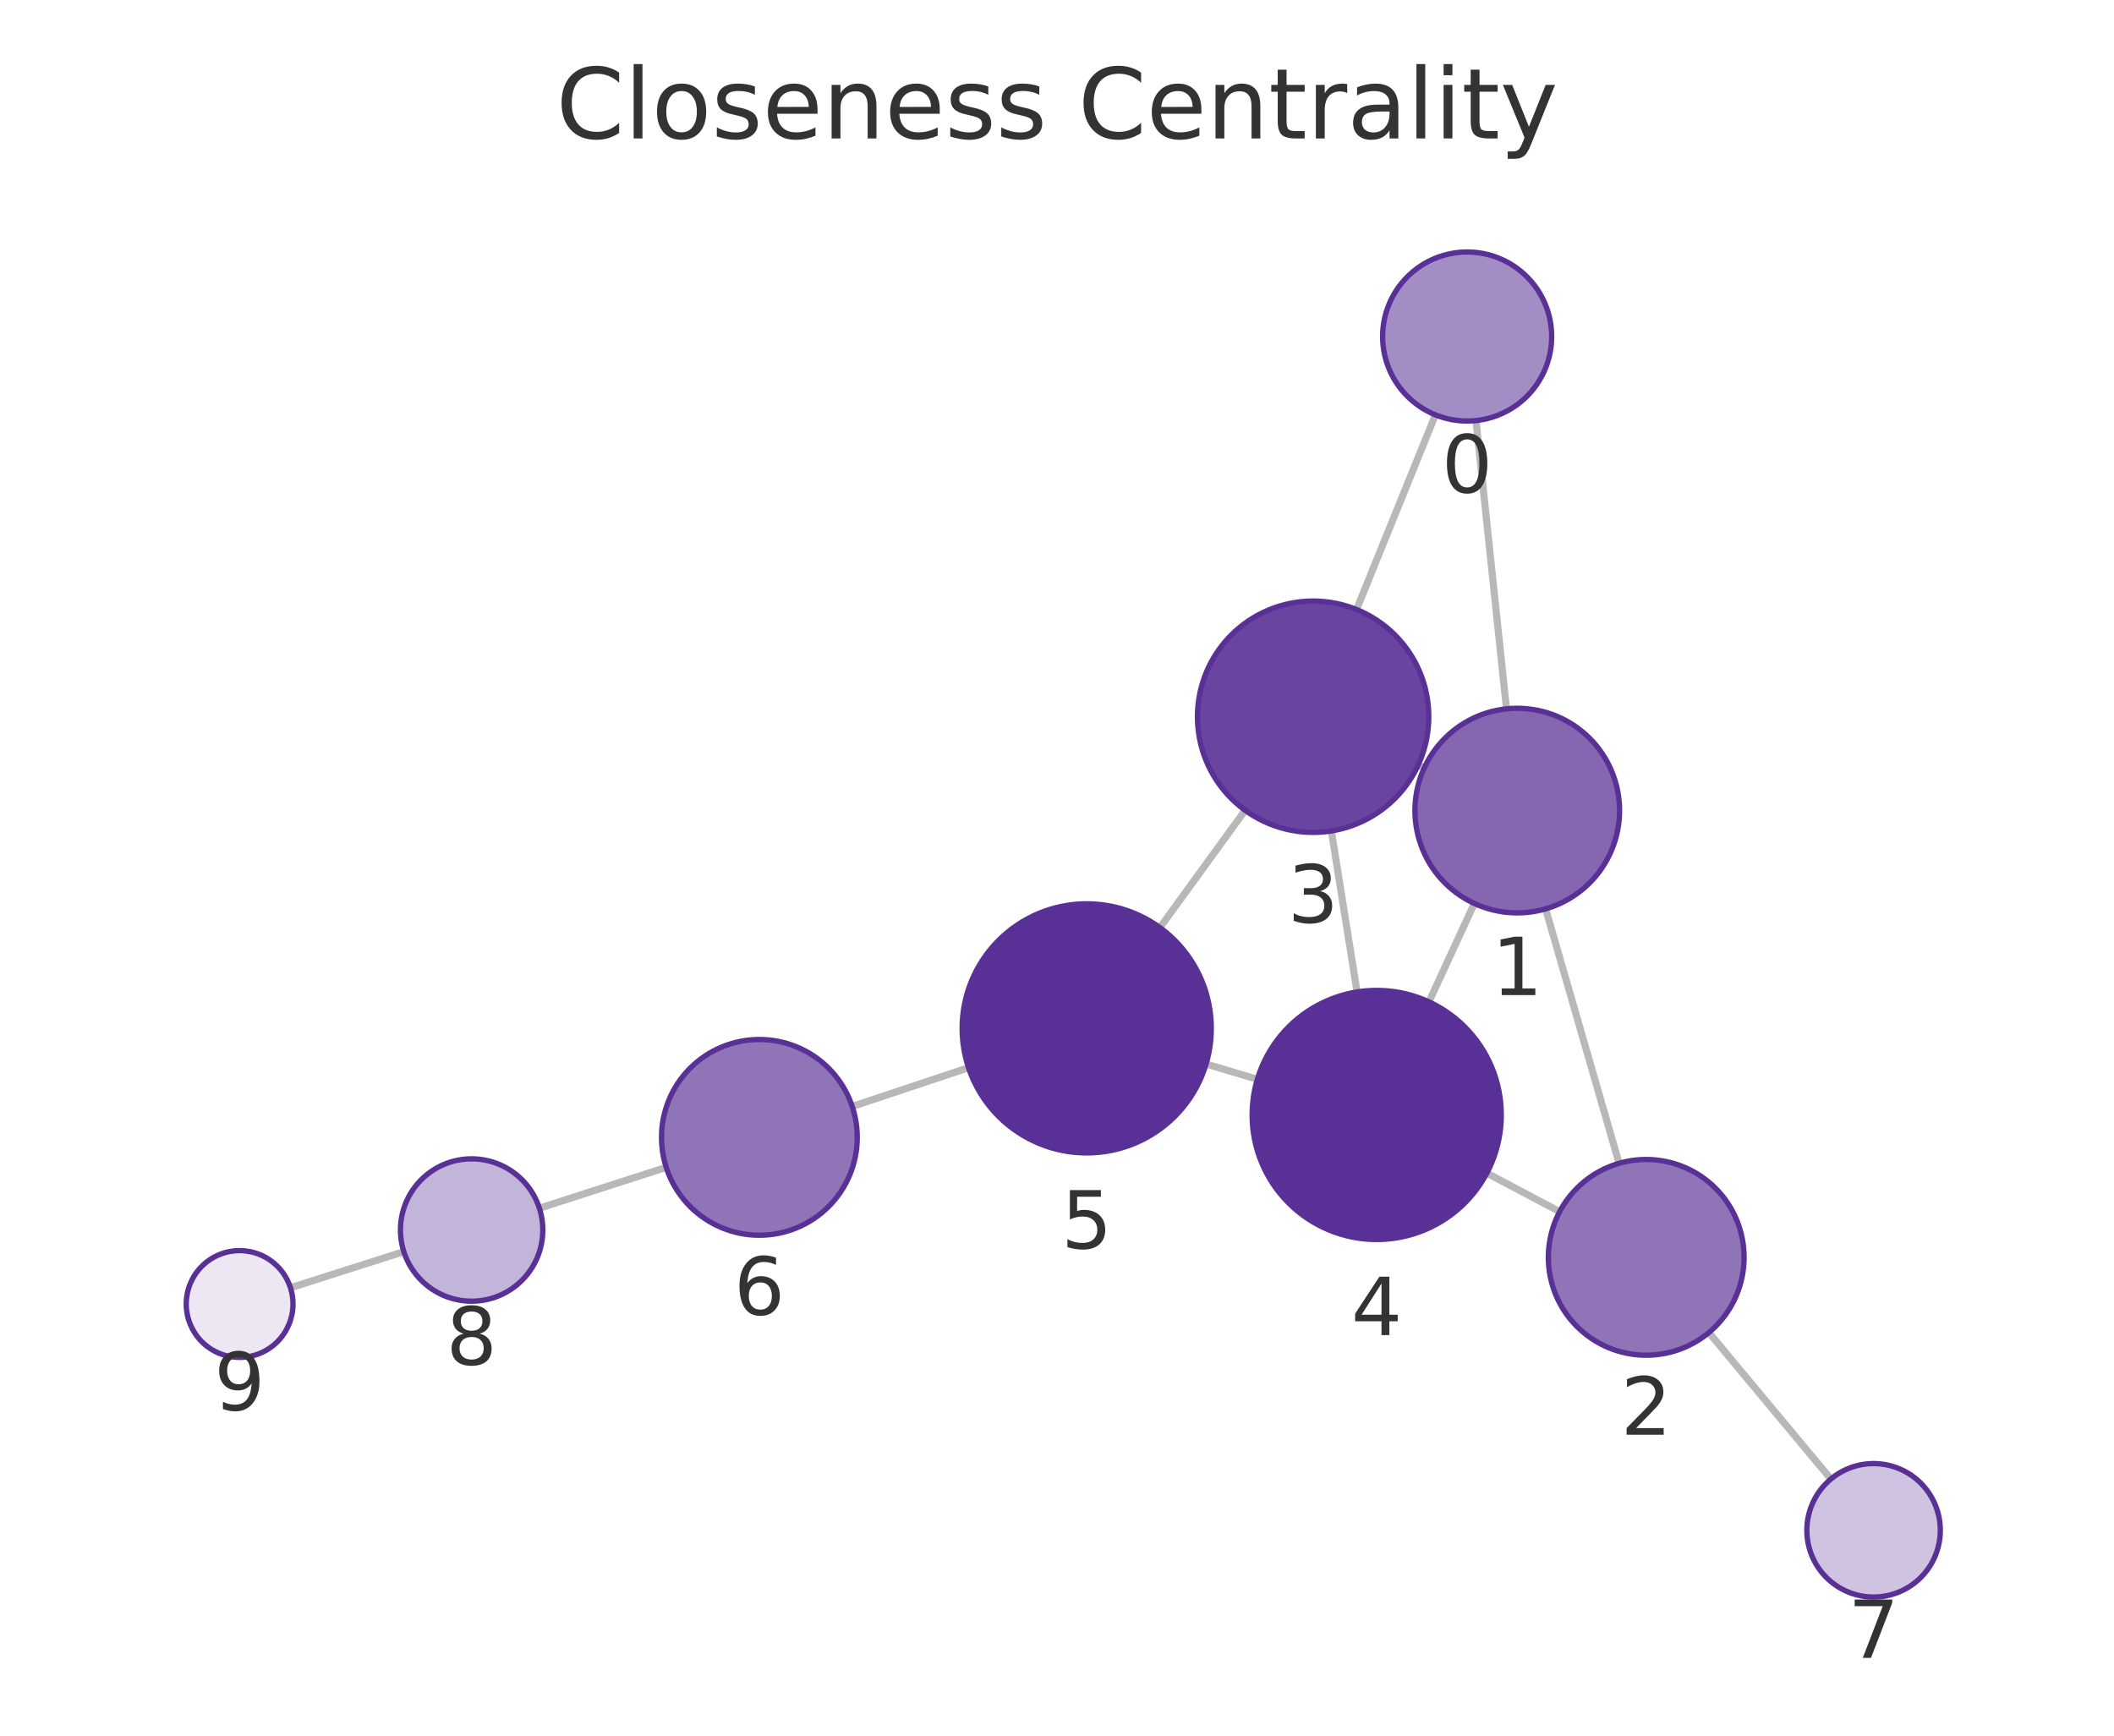
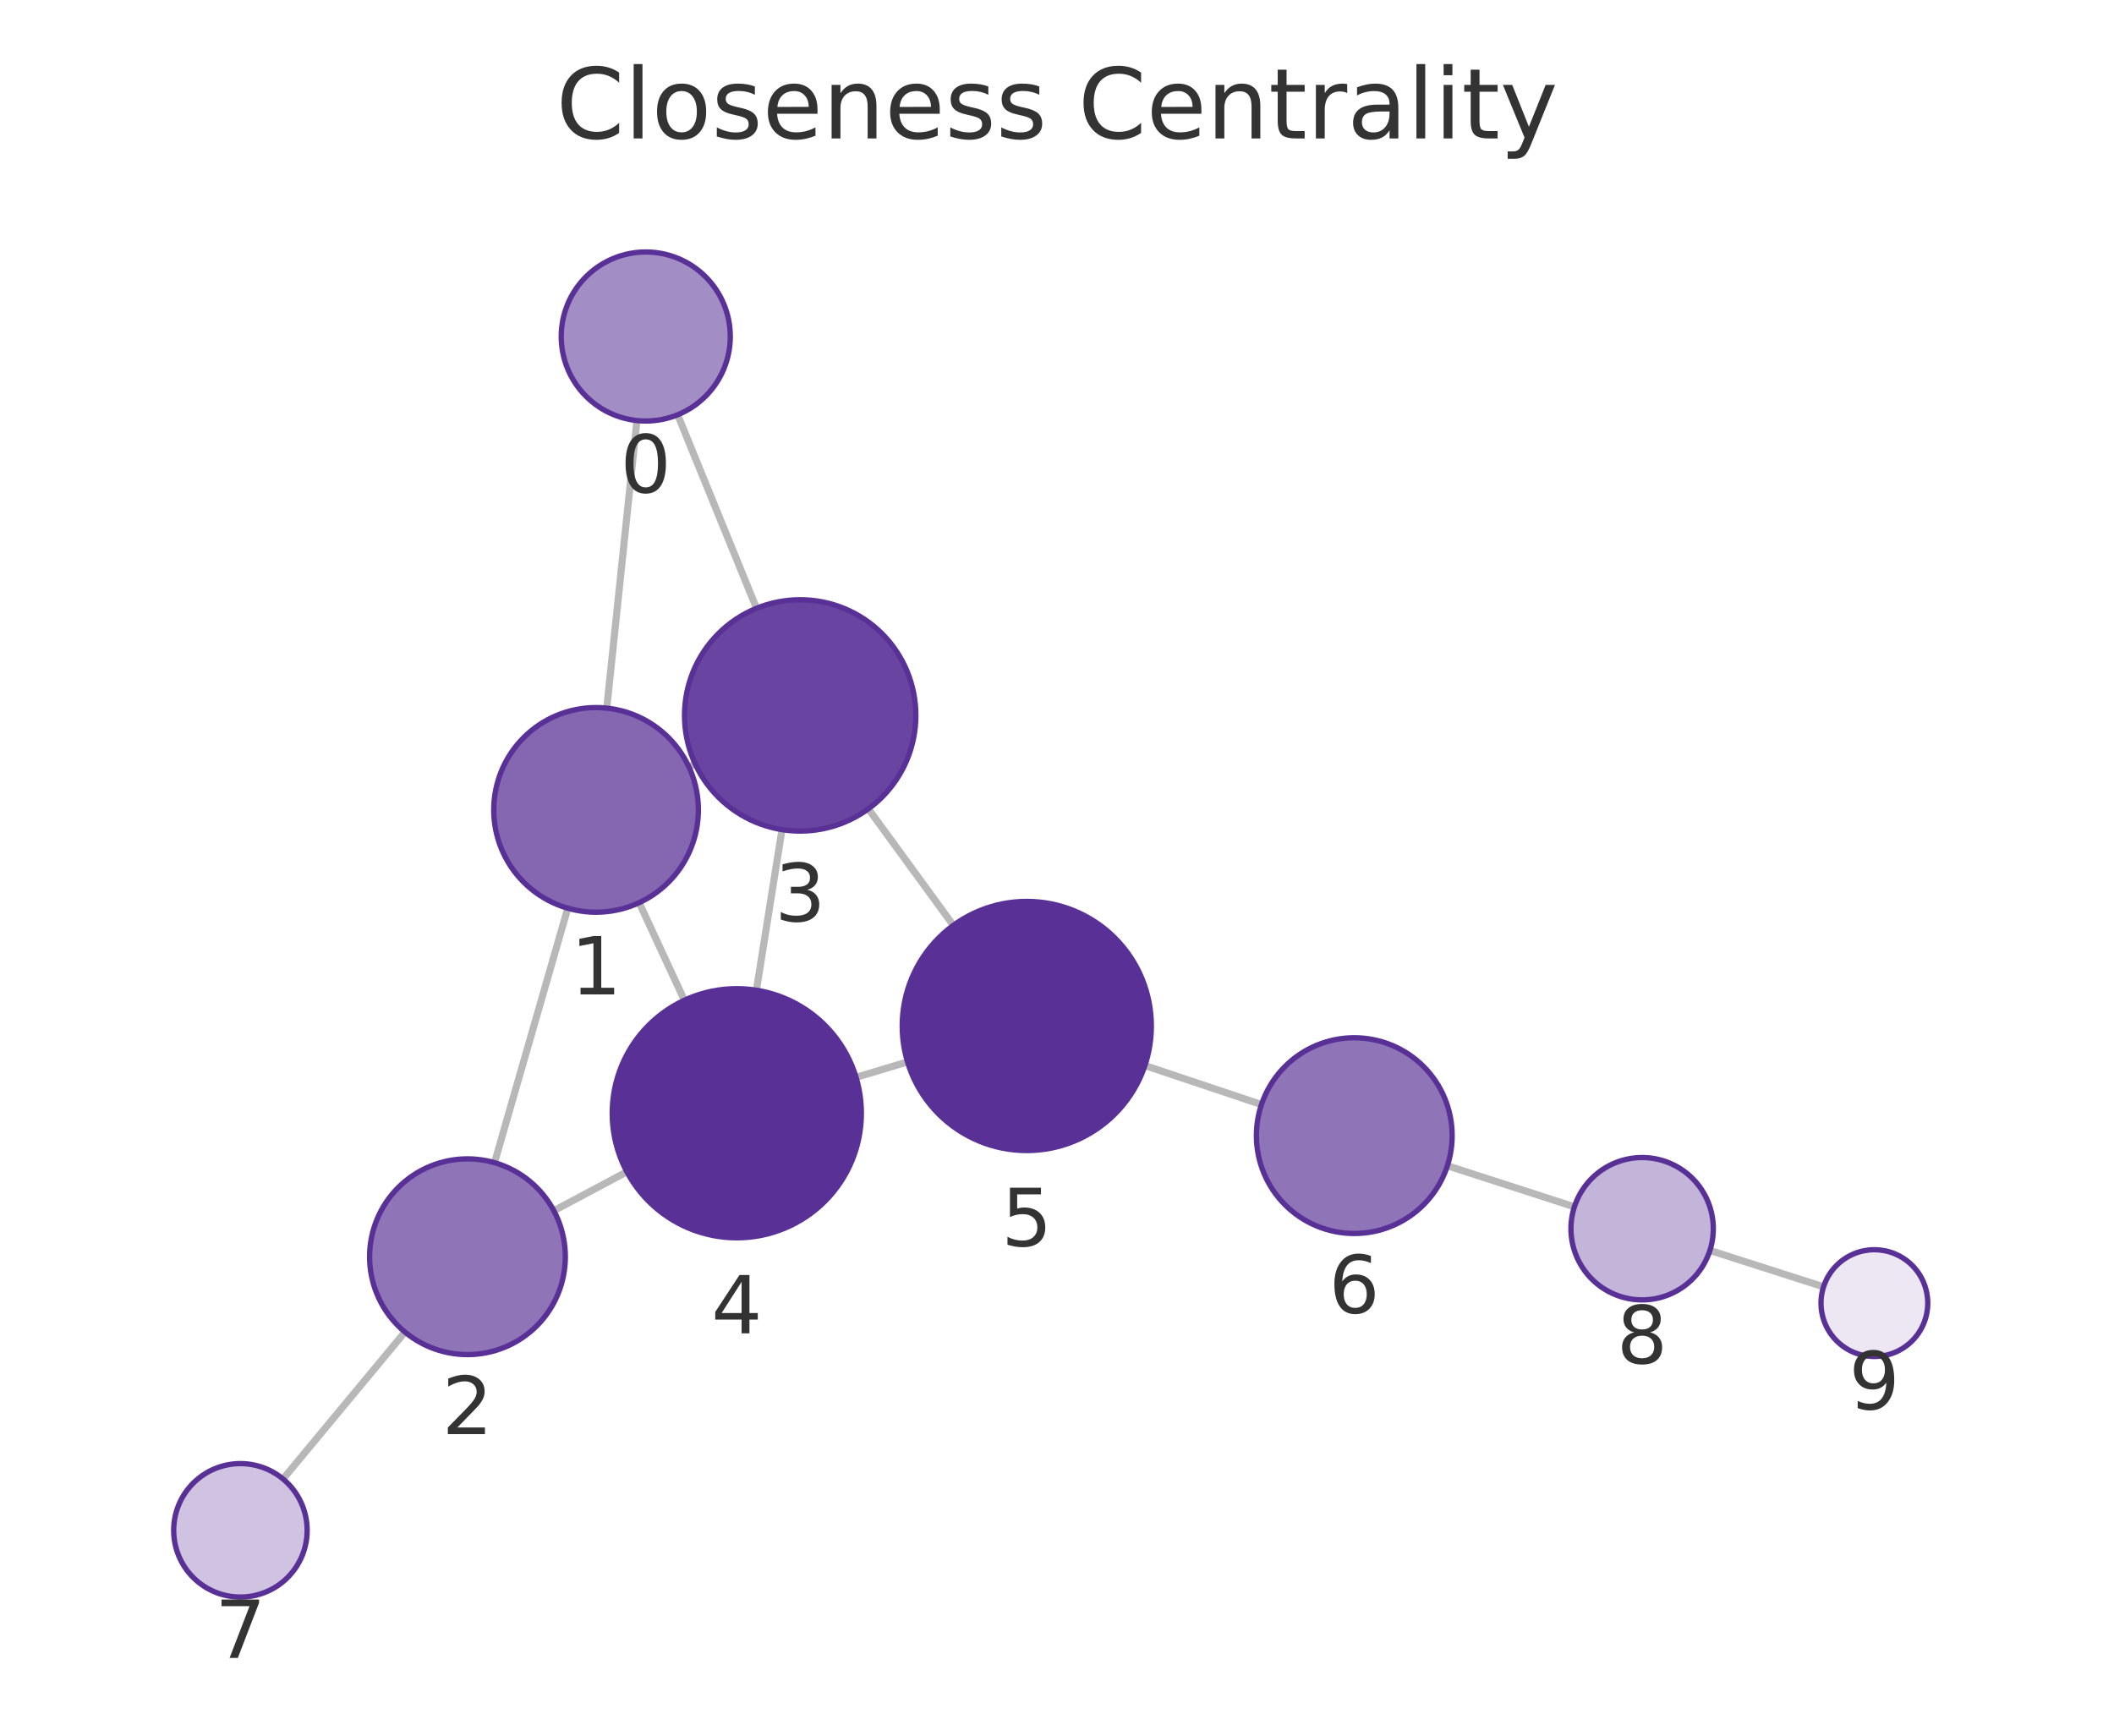
<svg xmlns="http://www.w3.org/2000/svg" xmlns:xlink="http://www.w3.org/1999/xlink" width="237.6pt" height="195.078pt" viewBox="0 0 237.6 195.078" version="1.1">
  <defs>
    <style type="text/css">*{stroke-linejoin: round; stroke-linecap: butt}</style>
  </defs>
  <g id="figure_1">
    <g id="patch_1">
      <path d="M 0 195.078  L 237.6 195.078  L 237.6 0  L 0 0  L 0 195.078  z " style="fill: none" />
    </g>
    <g id="axes_1">
      <g id="patch_2">
        <path d="M 7.2 187.878  L 230.4 187.878  L 230.4 21.558  L 7.2 21.558  L 7.2 187.878  z " style="fill: none" />
      </g>
      <g id="EdgeCollection_1">
-         <path d="M 165.897 47.271  L 169.32 79.669  " clip-path="url(#pa1b706542c)" style="fill: #b8b8b8; stroke: #b8b8b8; stroke-width: 0.8" />
-         <path d="M 161.331 46.628  L 152.468 68.507  " clip-path="url(#pa1b706542c)" style="fill: #b8b8b8; stroke: #b8b8b8; stroke-width: 0.8" />
-         <path d="M 173.718 102.154  L 181.974 130.751  " clip-path="url(#pa1b706542c)" style="fill: #b8b8b8; stroke: #b8b8b8; stroke-width: 0.8" />
-         <path d="M 160.08 86.301  L 159.398 85.987  " clip-path="url(#pa1b706542c)" style="fill: #b8b8b8; stroke: #b8b8b8; stroke-width: 0.8" />
-         <path d="M 165.708 101.546  L 160.602 112.604  " clip-path="url(#pa1b706542c)" style="fill: #b8b8b8; stroke: #b8b8b8; stroke-width: 0.8" />
-         <path d="M 175.299 136.181  L 167.111 131.855  " clip-path="url(#pa1b706542c)" style="fill: #b8b8b8; stroke: #b8b8b8; stroke-width: 0.8" />
-         <path d="M 192.065 149.772  L 205.779 166.236  " clip-path="url(#pa1b706542c)" style="fill: #b8b8b8; stroke: #b8b8b8; stroke-width: 0.8" />
-         <path d="M 149.636 93.393  L 152.526 111.49  " clip-path="url(#pa1b706542c)" style="fill: #b8b8b8; stroke: #b8b8b8; stroke-width: 0.8" />
-         <path d="M 139.946 91.074  L 130.369 104.257  " clip-path="url(#pa1b706542c)" style="fill: #b8b8b8; stroke: #b8b8b8; stroke-width: 0.8" />
-         <path d="M 141.318 121.31  L 135.555 119.589  " clip-path="url(#pa1b706542c)" style="fill: #b8b8b8; stroke: #b8b8b8; stroke-width: 0.8" />
-         <path d="M 108.857 120.006  L 95.785 124.359  " clip-path="url(#pa1b706542c)" style="fill: #b8b8b8; stroke: #b8b8b8; stroke-width: 0.8" />
-         <path d="M 74.878 131.205  L 60.623 135.795  " clip-path="url(#pa1b706542c)" style="fill: #b8b8b8; stroke: #b8b8b8; stroke-width: 0.8" />
-         <path d="M 45.386 140.677  L 32.647 144.739  " clip-path="url(#pa1b706542c)" style="fill: #b8b8b8; stroke: #b8b8b8; stroke-width: 0.8" />
+         <path d="M 71.587 47.269  L 68.195 79.59  " clip-path="url(#pc8f21dcc65)" style="fill: #b8b8b8; stroke: #b8b8b8; stroke-width: 0.8" />
+         <path d="M 76.164 46.618  L 85.029 68.369  " clip-path="url(#pc8f21dcc65)" style="fill: #b8b8b8; stroke: #b8b8b8; stroke-width: 0.8" />
+         <path d="M 63.814 102.078  L 55.582 130.679  " clip-path="url(#pc8f21dcc65)" style="fill: #b8b8b8; stroke: #b8b8b8; stroke-width: 0.8" />
+         <path d="M 77.431 86.196  L 78.138 85.869  " clip-path="url(#pc8f21dcc65)" style="fill: #b8b8b8; stroke: #b8b8b8; stroke-width: 0.8" />
+         <path d="M 71.834 101.459  L 76.92 112.423  " clip-path="url(#pc8f21dcc65)" style="fill: #b8b8b8; stroke: #b8b8b8; stroke-width: 0.8" />
+         <path d="M 62.248 136.078  L 70.455 131.706  " clip-path="url(#pc8f21dcc65)" style="fill: #b8b8b8; stroke: #b8b8b8; stroke-width: 0.8" />
+         <path d="M 45.515 149.715  L 31.811 166.229  " clip-path="url(#pc8f21dcc65)" style="fill: #b8b8b8; stroke: #b8b8b8; stroke-width: 0.8" />
+         <path d="M 87.89 93.246  L 85.014 111.297  " clip-path="url(#pc8f21dcc65)" style="fill: #b8b8b8; stroke: #b8b8b8; stroke-width: 0.8" />
+         <path d="M 97.597 90.91  L 107.152 104.006  " clip-path="url(#pc8f21dcc65)" style="fill: #b8b8b8; stroke: #b8b8b8; stroke-width: 0.8" />
+         <path d="M 96.218 121.089  L 101.998 119.35  " clip-path="url(#pc8f21dcc65)" style="fill: #b8b8b8; stroke: #b8b8b8; stroke-width: 0.8" />
+         <path d="M 128.679 119.76  L 141.781 124.147  " clip-path="url(#pc8f21dcc65)" style="fill: #b8b8b8; stroke: #b8b8b8; stroke-width: 0.8" />
+         <path d="M 162.678 131.024  L 176.953 135.64  " clip-path="url(#pc8f21dcc65)" style="fill: #b8b8b8; stroke: #b8b8b8; stroke-width: 0.8" />
+         <path d="M 192.183 140.541  L 204.955 144.632  " clip-path="url(#pc8f21dcc65)" style="fill: #b8b8b8; stroke: #b8b8b8; stroke-width: 0.8" />
      </g>
      <g id="VertexCollection_1">
-         <path d="M 164.898 47.323  C 167.418 47.323 169.834 46.322 171.616 44.541  C 173.397 42.759 174.398 40.343 174.398 37.823  C 174.398 35.304 173.397 32.887 171.616 31.106  C 169.834 29.324 167.418 28.323 164.898 28.323  C 162.379 28.323 159.962 29.324 158.181 31.106  C 156.399 32.887 155.398 35.304 155.398 37.823  C 155.398 40.343 156.399 42.759 158.181 44.541  C 159.962 46.322 162.379 47.323 164.898 47.323  z " clip-path="url(#pa1b706542c)" style="fill: #a38dc5; stroke: #593196; stroke-width: 0.6" />
-         <path d="M 170.529 102.605  C 173.578 102.605 176.504 101.393 178.66 99.237  C 180.817 97.08 182.029 94.155 182.029 91.105  C 182.029 88.055 180.817 85.13 178.66 82.973  C 176.504 80.817 173.578 79.605 170.529 79.605  C 167.479 79.605 164.553 80.817 162.397 82.973  C 160.24 85.13 159.029 88.055 159.029 91.105  C 159.029 94.155 160.24 97.08 162.397 99.237  C 164.553 101.393 167.479 102.605 170.529 102.605  z " clip-path="url(#pa1b706542c)" style="fill: #8466b1; stroke: #593196; stroke-width: 0.6" />
-         <path d="M 185.024 152.32  C 187.942 152.32 190.74 151.161 192.803 149.098  C 194.865 147.035 196.024 144.237 196.024 141.32  C 196.024 138.402 194.865 135.604 192.803 133.541  C 190.74 131.479 187.942 130.32 185.024 130.32  C 182.107 130.32 179.309 131.479 177.246 133.541  C 175.183 135.604 174.024 138.402 174.024 141.32  C 174.024 144.237 175.183 147.035 177.246 149.098  C 179.309 151.161 182.107 152.32 185.024 152.32  z " clip-path="url(#pa1b706542c)" style="fill: #8f74b8; stroke: #593196; stroke-width: 0.6" />
-         <path d="M 147.586 93.556  C 151.034 93.556 154.341 92.186 156.779 89.748  C 159.217 87.311 160.586 84.004 160.586 80.556  C 160.586 77.108 159.217 73.802 156.779 71.364  C 154.341 68.926 151.034 67.556 147.586 67.556  C 144.139 67.556 140.832 68.926 138.394 71.364  C 135.956 73.802 134.586 77.108 134.586 80.556  C 134.586 84.004 135.956 87.311 138.394 89.748  C 140.832 92.186 144.139 93.556 147.586 93.556  z " clip-path="url(#pa1b706542c)" style="fill: #6944a0; stroke: #593196; stroke-width: 0.6" />
-         <path d="M 154.733 139.315  C 158.446 139.315 162.007 137.84 164.633 135.214  C 167.258 132.589 168.733 129.028 168.733 125.315  C 168.733 121.602 167.258 118.041 164.633 115.415  C 162.007 112.79 158.446 111.315 154.733 111.315  C 151.02 111.315 147.459 112.79 144.834 115.415  C 142.208 118.041 140.733 121.602 140.733 125.315  C 140.733 129.028 142.208 132.589 144.834 135.214  C 147.459 137.84 151.02 139.315 154.733 139.315  z " clip-path="url(#pa1b706542c)" style="fill: #593196; stroke: #593196; stroke-width: 0.6" />
-         <path d="M 122.14 129.583  C 125.853 129.583 129.415 128.108 132.04 125.483  C 134.665 122.858 136.14 119.296 136.14 115.583  C 136.14 111.871 134.665 108.309 132.04 105.684  C 129.415 103.059 125.853 101.583 122.14 101.583  C 118.428 101.583 114.866 103.059 112.241 105.684  C 109.616 108.309 108.14 111.871 108.14 115.583  C 108.14 119.296 109.616 122.858 112.241 125.483  C 114.866 128.108 118.428 129.583 122.14 129.583  z " clip-path="url(#pa1b706542c)" style="fill: #593196; stroke: #593196; stroke-width: 0.6" />
-         <path d="M 85.349 138.834  C 88.266 138.834 91.064 137.675 93.127 135.612  C 95.19 133.549 96.349 130.751 96.349 127.834  C 96.349 124.917 95.19 122.119 93.127 120.056  C 91.064 117.993 88.266 116.834 85.349 116.834  C 82.431 116.834 79.633 117.993 77.57 120.056  C 75.508 122.119 74.349 124.917 74.349 127.834  C 74.349 130.751 75.508 133.549 77.57 135.612  C 79.633 137.675 82.431 138.834 85.349 138.834  z " clip-path="url(#pa1b706542c)" style="fill: #8f74b8; stroke: #593196; stroke-width: 0.6" />
-         <path d="M 210.579 179.499  C 212.568 179.499 214.476 178.709 215.882 177.302  C 217.289 175.896 218.079 173.988 218.079 171.999  C 218.079 170.01 217.289 168.102 215.882 166.696  C 214.476 165.289 212.568 164.499 210.579 164.499  C 208.59 164.499 206.682 165.289 205.276 166.696  C 203.869 168.102 203.079 170.01 203.079 171.999  C 203.079 173.988 203.869 175.896 205.276 177.302  C 206.682 178.709 208.59 179.499 210.579 179.499  z " clip-path="url(#pa1b706542c)" style="fill: #cfc3e1; stroke: #593196; stroke-width: 0.6" />
-         <path d="M 53.008 146.247  C 55.129 146.247 57.164 145.404 58.665 143.903  C 60.165 142.403 61.008 140.368 61.008 138.247  C 61.008 136.125 60.165 134.09 58.665 132.59  C 57.164 131.089 55.129 130.247 53.008 130.247  C 50.886 130.247 48.851 131.089 47.351 132.59  C 45.851 134.09 45.008 136.125 45.008 138.247  C 45.008 140.368 45.851 142.403 47.351 143.903  C 48.851 145.404 50.886 146.247 53.008 146.247  z " clip-path="url(#pa1b706542c)" style="fill: #c3b4d9; stroke: #593196; stroke-width: 0.6" />
-         <path d="M 26.931 152.562  C 28.522 152.562 30.048 151.93 31.173 150.805  C 32.298 149.679 32.931 148.153 32.931 146.562  C 32.931 144.971 32.298 143.444 31.173 142.319  C 30.048 141.194 28.522 140.562 26.931 140.562  C 25.339 140.562 23.813 141.194 22.688 142.319  C 21.563 143.444 20.931 144.971 20.931 146.562  C 20.931 148.153 21.563 149.679 22.688 150.805  C 23.813 151.93 25.339 152.562 26.931 152.562  z " clip-path="url(#pa1b706542c)" style="fill: #ece7f3; stroke: #593196; stroke-width: 0.6" />
+         <path d="M 72.579 47.321  C 75.099 47.321 77.515 46.32 79.297 44.538  C 81.078 42.757 82.079 40.34 82.079 37.821  C 82.079 35.301 81.078 32.885 79.297 31.103  C 77.515 29.322 75.099 28.321 72.579 28.321  C 70.06 28.321 67.643 29.322 65.862 31.103  C 64.08 32.885 63.079 35.301 63.079 37.821  C 63.079 40.34 64.08 42.757 65.862 44.538  C 67.643 46.32 70.06 47.321 72.579 47.321  z " clip-path="url(#pc8f21dcc65)" style="fill: #a38dc5; stroke: #593196; stroke-width: 0.6" />
+         <path d="M 66.994 102.527  C 70.044 102.527 72.97 101.315 75.126 99.159  C 77.283 97.002 78.494 94.077 78.494 91.027  C 78.494 87.977 77.283 85.052 75.126 82.895  C 72.97 80.739 70.044 79.527 66.994 79.527  C 63.945 79.527 61.019 80.739 58.863 82.895  C 56.706 85.052 55.494 87.977 55.494 91.027  C 55.494 94.077 56.706 97.002 58.863 99.159  C 61.019 101.315 63.945 102.527 66.994 102.527  z " clip-path="url(#pc8f21dcc65)" style="fill: #8466b1; stroke: #593196; stroke-width: 0.6" />
+         <path d="M 52.54 152.25  C 55.457 152.25 58.255 151.091 60.318 149.029  C 62.381 146.966 63.54 144.168 63.54 141.25  C 63.54 138.333 62.381 135.535 60.318 133.472  C 58.255 131.409 55.457 130.25 52.54 130.25  C 49.622 130.25 46.824 131.409 44.761 133.472  C 42.699 135.535 41.54 138.333 41.54 141.25  C 41.54 144.168 42.699 146.966 44.761 149.029  C 46.824 151.091 49.622 152.25 52.54 152.25  z " clip-path="url(#pc8f21dcc65)" style="fill: #8f74b8; stroke: #593196; stroke-width: 0.6" />
+         <path d="M 89.935 93.408  C 93.383 93.408 96.69 92.038 99.128 89.6  C 101.565 87.163 102.935 83.856 102.935 80.408  C 102.935 76.96 101.565 73.653 99.128 71.216  C 96.69 68.778 93.383 67.408 89.935 67.408  C 86.488 67.408 83.181 68.778 80.743 71.216  C 78.305 73.653 76.935 76.96 76.935 80.408  C 76.935 83.856 78.305 87.163 80.743 89.6  C 83.181 92.038 86.488 93.408 89.935 93.408  z " clip-path="url(#pc8f21dcc65)" style="fill: #6944a0; stroke: #593196; stroke-width: 0.6" />
+         <path d="M 82.811 139.123  C 86.524 139.123 90.086 137.648 92.711 135.023  C 95.336 132.397 96.811 128.836 96.811 125.123  C 96.811 121.41 95.336 117.849 92.711 115.224  C 90.086 112.598 86.524 111.123 82.811 111.123  C 79.099 111.123 75.537 112.598 72.912 115.224  C 70.287 117.849 68.811 121.41 68.811 125.123  C 68.811 128.836 70.287 132.397 72.912 135.023  C 75.537 137.648 79.099 139.123 82.811 139.123  z " clip-path="url(#pc8f21dcc65)" style="fill: #593196; stroke: #593196; stroke-width: 0.6" />
+         <path d="M 115.404 129.315  C 119.117 129.315 122.678 127.84 125.303 125.215  C 127.929 122.589 129.404 119.028 129.404 115.315  C 129.404 111.602 127.929 108.041 125.303 105.416  C 122.678 102.79 119.117 101.315 115.404 101.315  C 111.691 101.315 108.13 102.79 105.504 105.416  C 102.879 108.041 101.404 111.602 101.404 115.315  C 101.404 119.028 102.879 122.589 105.504 125.215  C 108.13 127.84 111.691 129.315 115.404 129.315  z " clip-path="url(#pc8f21dcc65)" style="fill: #593196; stroke: #593196; stroke-width: 0.6" />
+         <path d="M 152.212 138.639  C 155.129 138.639 157.927 137.48 159.99 135.417  C 162.053 133.354 163.212 130.556 163.212 127.639  C 163.212 124.722 162.053 121.924 159.99 119.861  C 157.927 117.798 155.129 116.639 152.212 116.639  C 149.294 116.639 146.496 117.798 144.433 119.861  C 142.371 121.924 141.212 124.722 141.212 127.639  C 141.212 130.556 142.371 133.354 144.433 135.417  C 146.496 137.48 149.294 138.639 152.212 138.639  z " clip-path="url(#pc8f21dcc65)" style="fill: #8f74b8; stroke: #593196; stroke-width: 0.6" />
+         <path d="M 27.021 179.501  C 29.01 179.501 30.918 178.711 32.324 177.304  C 33.731 175.898 34.521 173.99 34.521 172.001  C 34.521 170.012 33.731 168.104 32.324 166.698  C 30.918 165.291 29.01 164.501 27.021 164.501  C 25.032 164.501 23.124 165.291 21.718 166.698  C 20.311 168.104 19.521 170.012 19.521 172.001  C 19.521 173.99 20.311 175.898 21.718 177.304  C 23.124 178.711 25.032 179.501 27.021 179.501  z " clip-path="url(#pc8f21dcc65)" style="fill: #cfc3e1; stroke: #593196; stroke-width: 0.6" />
+         <path d="M 184.565 146.102  C 186.686 146.102 188.721 145.259 190.221 143.758  C 191.722 142.258 192.565 140.223 192.565 138.102  C 192.565 135.98 191.722 133.945 190.221 132.445  C 188.721 130.944 186.686 130.102 184.565 130.102  C 182.443 130.102 180.408 130.944 178.908 132.445  C 177.407 133.945 176.565 135.98 176.565 138.102  C 176.565 140.223 177.407 142.258 178.908 143.758  C 180.408 145.259 182.443 146.102 184.565 146.102  z " clip-path="url(#pc8f21dcc65)" style="fill: #c3b4d9; stroke: #593196; stroke-width: 0.6" />
+         <path d="M 210.669 152.462  C 212.261 152.462 213.787 151.83 214.912 150.704  C 216.037 149.579 216.669 148.053 216.669 146.462  C 216.669 144.871 216.037 143.344 214.912 142.219  C 213.787 141.094 212.261 140.462 210.669 140.462  C 209.078 140.462 207.552 141.094 206.427 142.219  C 205.302 143.344 204.669 144.871 204.669 146.462  C 204.669 148.053 205.302 149.579 206.427 150.704  C 207.552 151.83 209.078 152.462 210.669 152.462  z " clip-path="url(#pc8f21dcc65)" style="fill: #ece7f3; stroke: #593196; stroke-width: 0.6" />
      </g>
      <g id="text_1">
-         <g clip-path="url(#pa1b706542c)">
-           <g style="fill: #333333" transform="translate(162.0351 55.36114) scale(0.09 -0.09)">
+         <g clip-path="url(#pc8f21dcc65)">
+           <g style="fill: #333333" transform="translate(69.71596 55.35881) scale(0.09 -0.09)">
            <defs>
              <path id="DejaVuSans-13" d="M 2034 4250  Q 1547 4250 1301 3770  Q 1056 3291 1056 2328  Q 1056 1369 1301 889  Q 1547 409 2034 409  Q 2525 409 2770 889  Q 3016 1369 3016 2328  Q 3016 3291 2770 3770  Q 2525 4250 2034 4250  z M 2034 4750  Q 2819 4750 3233 4129  Q 3647 3509 3647 2328  Q 3647 1150 3233 529  Q 2819 -91 2034 -91  Q 1250 -91 836 529  Q 422 1150 422 2328  Q 422 3509 836 4129  Q 1250 4750 2034 4750  z " transform="scale(0.015625)" />
            </defs>
            <use xlink:href="#DejaVuSans-13" />
          </g>
        </g>
      </g>
      <g id="text_2">
-         <g clip-path="url(#pa1b706542c)">
-           <g style="fill: #333333" transform="translate(167.6654 111.8429) scale(0.09 -0.09)">
+         <g clip-path="url(#pc8f21dcc65)">
+           <g style="fill: #333333" transform="translate(64.13129 111.7649) scale(0.09 -0.09)">
            <defs>
              <path id="DejaVuSans-14" d="M 794 531  L 1825 531  L 1825 4091  L 703 3866  L 703 4441  L 1819 4666  L 2450 4666  L 2450 531  L 3481 531  L 3481 0  L 794 0  L 794 531  z " transform="scale(0.015625)" />
            </defs>
            <use xlink:href="#DejaVuSans-14" />
          </g>
        </g>
      </g>
      <g id="text_3">
-         <g clip-path="url(#pa1b706542c)">
-           <g style="fill: #333333" transform="translate(182.1613 161.2575) scale(0.09 -0.09)">
+         <g clip-path="url(#pc8f21dcc65)">
+           <g style="fill: #333333" transform="translate(49.67647 161.1883) scale(0.09 -0.09)">
            <defs>
              <path id="DejaVuSans-15" d="M 1228 531  L 3431 531  L 3431 0  L 469 0  L 469 531  Q 828 903 1448 1529  Q 2069 2156 2228 2338  Q 2531 2678 2651 2914  Q 2772 3150 2772 3378  Q 2772 3750 2511 3984  Q 2250 4219 1831 4219  Q 1534 4219 1204 4116  Q 875 4013 500 3803  L 500 4441  Q 881 4594 1212 4672  Q 1544 4750 1819 4750  Q 2544 4750 2975 4387  Q 3406 4025 3406 3419  Q 3406 3131 3298 2873  Q 3191 2616 2906 2266  Q 2828 2175 2409 1742  Q 1991 1309 1228 531  z " transform="scale(0.015625)" />
            </defs>
            <use xlink:href="#DejaVuSans-15" />
          </g>
        </g>
      </g>
      <g id="text_4">
-         <g clip-path="url(#pa1b706542c)">
-           <g style="fill: #333333" transform="translate(144.7233 103.6939) scale(0.09 -0.09)">
+         <g clip-path="url(#pc8f21dcc65)">
+           <g style="fill: #333333" transform="translate(87.0721 103.5459) scale(0.09 -0.09)">
            <defs>
              <path id="DejaVuSans-16" d="M 2597 2516  Q 3050 2419 3304 2112  Q 3559 1806 3559 1356  Q 3559 666 3084 287  Q 2609 -91 1734 -91  Q 1441 -91 1130 -33  Q 819 25 488 141  L 488 750  Q 750 597 1062 519  Q 1375 441 1716 441  Q 2309 441 2620 675  Q 2931 909 2931 1356  Q 2931 1769 2642 2001  Q 2353 2234 1838 2234  L 1294 2234  L 1294 2753  L 1863 2753  Q 2328 2753 2575 2939  Q 2822 3125 2822 3475  Q 2822 3834 2567 4026  Q 2313 4219 1838 4219  Q 1578 4219 1281 4162  Q 984 4106 628 3988  L 628 4550  Q 988 4650 1302 4700  Q 1616 4750 1894 4750  Q 2613 4750 3031 4423  Q 3450 4097 3450 3541  Q 3450 3153 3228 2886  Q 3006 2619 2597 2516  z " transform="scale(0.015625)" />
            </defs>
            <use xlink:href="#DejaVuSans-16" />
          </g>
        </g>
      </g>
      <g id="text_5">
-         <g clip-path="url(#pa1b706542c)">
-           <g style="fill: #333333" transform="translate(151.8699 150.0528) scale(0.09 -0.09)">
+         <g clip-path="url(#pc8f21dcc65)">
+           <g style="fill: #333333" transform="translate(79.94828 149.861) scale(0.09 -0.09)">
            <defs>
              <path id="DejaVuSans-17" d="M 2419 4116  L 825 1625  L 2419 1625  L 2419 4116  z M 2253 4666  L 3047 4666  L 3047 1625  L 3713 1625  L 3713 1100  L 3047 1100  L 3047 0  L 2419 0  L 2419 1100  L 313 1100  L 313 1709  L 2253 4666  z " transform="scale(0.015625)" />
            </defs>
            <use xlink:href="#DejaVuSans-17" />
          </g>
        </g>
      </g>
      <g id="text_6">
-         <g clip-path="url(#pa1b706542c)">
-           <g style="fill: #333333" transform="translate(119.2773 140.3213) scale(0.09 -0.09)">
+         <g clip-path="url(#pc8f21dcc65)">
+           <g style="fill: #333333" transform="translate(112.5407 140.0532) scale(0.09 -0.09)">
            <defs>
              <path id="DejaVuSans-18" d="M 691 4666  L 3169 4666  L 3169 4134  L 1269 4134  L 1269 2991  Q 1406 3038 1543 3061  Q 1681 3084 1819 3084  Q 2600 3084 3056 2656  Q 3513 2228 3513 1497  Q 3513 744 3044 326  Q 2575 -91 1722 -91  Q 1428 -91 1123 -41  Q 819 9 494 109  L 494 744  Q 775 591 1075 516  Q 1375 441 1709 441  Q 2250 441 2565 725  Q 2881 1009 2881 1497  Q 2881 1984 2565 2268  Q 2250 2553 1709 2553  Q 1456 2553 1204 2497  Q 953 2441 691 2322  L 691 4666  z " transform="scale(0.015625)" />
            </defs>
            <use xlink:href="#DejaVuSans-18" />
          </g>
        </g>
      </g>
      <g id="text_7">
-         <g clip-path="url(#pa1b706542c)">
-           <g style="fill: #333333" transform="translate(82.48542 147.7718) scale(0.09 -0.09)">
+         <g clip-path="url(#pc8f21dcc65)">
+           <g style="fill: #333333" transform="translate(149.3484 147.5769) scale(0.09 -0.09)">
            <defs>
              <path id="DejaVuSans-19" d="M 2113 2584  Q 1688 2584 1439 2293  Q 1191 2003 1191 1497  Q 1191 994 1439 701  Q 1688 409 2113 409  Q 2538 409 2786 701  Q 3034 994 3034 1497  Q 3034 2003 2786 2293  Q 2538 2584 2113 2584  z M 3366 4563  L 3366 3988  Q 3128 4100 2886 4159  Q 2644 4219 2406 4219  Q 1781 4219 1451 3797  Q 1122 3375 1075 2522  Q 1259 2794 1537 2939  Q 1816 3084 2150 3084  Q 2853 3084 3261 2657  Q 3669 2231 3669 1497  Q 3669 778 3244 343  Q 2819 -91 2113 -91  Q 1303 -91 875 529  Q 447 1150 447 2328  Q 447 3434 972 4092  Q 1497 4750 2381 4750  Q 2619 4750 2861 4703  Q 3103 4656 3366 4563  z " transform="scale(0.015625)" />
            </defs>
            <use xlink:href="#DejaVuSans-19" />
          </g>
        </g>
      </g>
      <g id="text_8">
-         <g clip-path="url(#pa1b706542c)">
-           <g style="fill: #333333" transform="translate(207.7158 186.3369) scale(0.09 -0.09)">
+         <g clip-path="url(#pc8f21dcc65)">
+           <g style="fill: #333333" transform="translate(24.15793 186.3388) scale(0.09 -0.09)">
            <defs>
              <path id="DejaVuSans-1a" d="M 525 4666  L 3525 4666  L 3525 4397  L 1831 0  L 1172 0  L 2766 4134  L 525 4134  L 525 4666  z " transform="scale(0.015625)" />
            </defs>
            <use xlink:href="#DejaVuSans-1a" />
          </g>
        </g>
      </g>
      <g id="text_9">
-         <g clip-path="url(#pa1b706542c)">
-           <g style="fill: #333333" transform="translate(50.14461 153.3844) scale(0.09 -0.09)">
+         <g clip-path="url(#pc8f21dcc65)">
+           <g style="fill: #333333" transform="translate(181.7014 153.2394) scale(0.09 -0.09)">
            <defs>
              <path id="DejaVuSans-1b" d="M 2034 2216  Q 1584 2216 1326 1975  Q 1069 1734 1069 1313  Q 1069 891 1326 650  Q 1584 409 2034 409  Q 2484 409 2743 651  Q 3003 894 3003 1313  Q 3003 1734 2745 1975  Q 2488 2216 2034 2216  z M 1403 2484  Q 997 2584 770 2862  Q 544 3141 544 3541  Q 544 4100 942 4425  Q 1341 4750 2034 4750  Q 2731 4750 3128 4425  Q 3525 4100 3525 3541  Q 3525 3141 3298 2862  Q 3072 2584 2669 2484  Q 3125 2378 3379 2068  Q 3634 1759 3634 1313  Q 3634 634 3220 271  Q 2806 -91 2034 -91  Q 1263 -91 848 271  Q 434 634 434 1313  Q 434 1759 690 2068  Q 947 2378 1403 2484  z M 1172 3481  Q 1172 3119 1398 2916  Q 1625 2713 2034 2713  Q 2441 2713 2670 2916  Q 2900 3119 2900 3481  Q 2900 3844 2670 4047  Q 2441 4250 2034 4250  Q 1625 4250 1398 4047  Q 1172 3844 1172 3481  z " transform="scale(0.015625)" />
            </defs>
            <use xlink:href="#DejaVuSans-1b" />
          </g>
        </g>
      </g>
      <g id="text_10">
-         <g clip-path="url(#pa1b706542c)">
-           <g style="fill: #333333" transform="translate(24.06745 158.4998) scale(0.09 -0.09)">
+         <g clip-path="url(#pc8f21dcc65)">
+           <g style="fill: #333333" transform="translate(207.8063 158.3996) scale(0.09 -0.09)">
            <defs>
              <path id="DejaVuSans-1c" d="M 703 97  L 703 672  Q 941 559 1184 500  Q 1428 441 1663 441  Q 2288 441 2617 861  Q 2947 1281 2994 2138  Q 2813 1869 2534 1725  Q 2256 1581 1919 1581  Q 1219 1581 811 2004  Q 403 2428 403 3163  Q 403 3881 828 4315  Q 1253 4750 1959 4750  Q 2769 4750 3195 4129  Q 3622 3509 3622 2328  Q 3622 1225 3098 567  Q 2575 -91 1691 -91  Q 1453 -91 1209 -44  Q 966 3 703 97  z M 1959 2075  Q 2384 2075 2632 2365  Q 2881 2656 2881 3163  Q 2881 3666 2632 3958  Q 2384 4250 1959 4250  Q 1534 4250 1286 3958  Q 1038 3666 1038 3163  Q 1038 2656 1286 2365  Q 1534 2075 1959 2075  z " transform="scale(0.015625)" />
            </defs>
            <use xlink:href="#DejaVuSans-1c" />
          </g>
        </g>
      </g>
      <g id="matplotlib.axis_1" />
      <g id="matplotlib.axis_2" />
      <g id="text_11">
        <g style="fill: #333333" transform="translate(62.5032 15.55828) scale(0.11 -0.11)">
          <defs>
            <path id="DejaVuSans-26" d="M 4122 4306  L 4122 3641  Q 3803 3938 3442 4084  Q 3081 4231 2675 4231  Q 1875 4231 1450 3742  Q 1025 3253 1025 2328  Q 1025 1406 1450 917  Q 1875 428 2675 428  Q 3081 428 3442 575  Q 3803 722 4122 1019  L 4122 359  Q 3791 134 3420 21  Q 3050 -91 2638 -91  Q 1578 -91 968 557  Q 359 1206 359 2328  Q 359 3453 968 4101  Q 1578 4750 2638 4750  Q 3056 4750 3426 4639  Q 3797 4528 4122 4306  z " transform="scale(0.015625)" />
            <path id="DejaVuSans-4f" d="M 603 4863  L 1178 4863  L 1178 0  L 603 0  L 603 4863  z " transform="scale(0.015625)" />
            <path id="DejaVuSans-52" d="M 1959 3097  Q 1497 3097 1228 2736  Q 959 2375 959 1747  Q 959 1119 1226 758  Q 1494 397 1959 397  Q 2419 397 2687 759  Q 2956 1122 2956 1747  Q 2956 2369 2687 2733  Q 2419 3097 1959 3097  z M 1959 3584  Q 2709 3584 3137 3096  Q 3566 2609 3566 1747  Q 3566 888 3137 398  Q 2709 -91 1959 -91  Q 1206 -91 779 398  Q 353 888 353 1747  Q 353 2609 779 3096  Q 1206 3584 1959 3584  z " transform="scale(0.015625)" />
            <path id="DejaVuSans-56" d="M 2834 3397  L 2834 2853  Q 2591 2978 2328 3040  Q 2066 3103 1784 3103  Q 1356 3103 1142 2972  Q 928 2841 928 2578  Q 928 2378 1081 2264  Q 1234 2150 1697 2047  L 1894 2003  Q 2506 1872 2764 1633  Q 3022 1394 3022 966  Q 3022 478 2636 193  Q 2250 -91 1575 -91  Q 1294 -91 989 -36  Q 684 19 347 128  L 347 722  Q 666 556 975 473  Q 1284 391 1588 391  Q 1994 391 2212 530  Q 2431 669 2431 922  Q 2431 1156 2273 1281  Q 2116 1406 1581 1522  L 1381 1569  Q 847 1681 609 1914  Q 372 2147 372 2553  Q 372 3047 722 3315  Q 1072 3584 1716 3584  Q 2034 3584 2315 3537  Q 2597 3491 2834 3397  z " transform="scale(0.015625)" />
            <path id="DejaVuSans-48" d="M 3597 1894  L 3597 1613  L 953 1613  Q 991 1019 1311 708  Q 1631 397 2203 397  Q 2534 397 2845 478  Q 3156 559 3463 722  L 3463 178  Q 3153 47 2828 -22  Q 2503 -91 2169 -91  Q 1331 -91 842 396  Q 353 884 353 1716  Q 353 2575 817 3079  Q 1281 3584 2069 3584  Q 2775 3584 3186 3129  Q 3597 2675 3597 1894  z M 3022 2063  Q 3016 2534 2758 2815  Q 2500 3097 2075 3097  Q 1594 3097 1305 2825  Q 1016 2553 972 2059  L 3022 2063  z " transform="scale(0.015625)" />
            <path id="DejaVuSans-51" d="M 3513 2113  L 3513 0  L 2938 0  L 2938 2094  Q 2938 2591 2744 2837  Q 2550 3084 2163 3084  Q 1697 3084 1428 2787  Q 1159 2491 1159 1978  L 1159 0  L 581 0  L 581 3500  L 1159 3500  L 1159 2956  Q 1366 3272 1645 3428  Q 1925 3584 2291 3584  Q 2894 3584 3203 3211  Q 3513 2838 3513 2113  z " transform="scale(0.015625)" />
            <path id="DejaVuSans-3" transform="scale(0.015625)" />
            <path id="DejaVuSans-57" d="M 1172 4494  L 1172 3500  L 2356 3500  L 2356 3053  L 1172 3053  L 1172 1153  Q 1172 725 1289 603  Q 1406 481 1766 481  L 2356 481  L 2356 0  L 1766 0  Q 1100 0 847 248  Q 594 497 594 1153  L 594 3053  L 172 3053  L 172 3500  L 594 3500  L 594 4494  L 1172 4494  z " transform="scale(0.015625)" />
            <path id="DejaVuSans-55" d="M 2631 2963  Q 2534 3019 2420 3045  Q 2306 3072 2169 3072  Q 1681 3072 1420 2755  Q 1159 2438 1159 1844  L 1159 0  L 581 0  L 581 3500  L 1159 3500  L 1159 2956  Q 1341 3275 1631 3429  Q 1922 3584 2338 3584  Q 2397 3584 2469 3576  Q 2541 3569 2628 3553  L 2631 2963  z " transform="scale(0.015625)" />
            <path id="DejaVuSans-44" d="M 2194 1759  Q 1497 1759 1228 1600  Q 959 1441 959 1056  Q 959 750 1161 570  Q 1363 391 1709 391  Q 2188 391 2477 730  Q 2766 1069 2766 1631  L 2766 1759  L 2194 1759  z M 3341 1997  L 3341 0  L 2766 0  L 2766 531  Q 2569 213 2275 61  Q 1981 -91 1556 -91  Q 1019 -91 701 211  Q 384 513 384 1019  Q 384 1609 779 1909  Q 1175 2209 1959 2209  L 2766 2209  L 2766 2266  Q 2766 2663 2505 2880  Q 2244 3097 1772 3097  Q 1472 3097 1187 3025  Q 903 2953 641 2809  L 641 3341  Q 956 3463 1253 3523  Q 1550 3584 1831 3584  Q 2591 3584 2966 3190  Q 3341 2797 3341 1997  z " transform="scale(0.015625)" />
            <path id="DejaVuSans-4c" d="M 603 3500  L 1178 3500  L 1178 0  L 603 0  L 603 3500  z M 603 4863  L 1178 4863  L 1178 4134  L 603 4134  L 603 4863  z " transform="scale(0.015625)" />
            <path id="DejaVuSans-5c" d="M 2059 -325  Q 1816 -950 1584 -1140  Q 1353 -1331 966 -1331  L 506 -1331  L 506 -850  L 844 -850  Q 1081 -850 1212 -737  Q 1344 -625 1503 -206  L 1606 56  L 191 3500  L 800 3500  L 1894 763  L 2988 3500  L 3597 3500  L 2059 -325  z " transform="scale(0.015625)" />
          </defs>
          <use xlink:href="#DejaVuSans-26" />
          <use xlink:href="#DejaVuSans-4f" transform="translate(69.82812 0)" />
          <use xlink:href="#DejaVuSans-52" transform="translate(97.60938 0)" />
          <use xlink:href="#DejaVuSans-56" transform="translate(158.7969 0)" />
          <use xlink:href="#DejaVuSans-48" transform="translate(210.8906 0)" />
          <use xlink:href="#DejaVuSans-51" transform="translate(272.4219 0)" />
          <use xlink:href="#DejaVuSans-48" transform="translate(335.7969 0)" />
          <use xlink:href="#DejaVuSans-56" transform="translate(397.3281 0)" />
          <use xlink:href="#DejaVuSans-56" transform="translate(449.4219 0)" />
          <use xlink:href="#DejaVuSans-3" transform="translate(501.5156 0)" />
          <use xlink:href="#DejaVuSans-26" transform="translate(533.2969 0)" />
          <use xlink:href="#DejaVuSans-48" transform="translate(603.125 0)" />
          <use xlink:href="#DejaVuSans-51" transform="translate(664.6562 0)" />
          <use xlink:href="#DejaVuSans-57" transform="translate(728.0312 0)" />
          <use xlink:href="#DejaVuSans-55" transform="translate(767.2344 0)" />
          <use xlink:href="#DejaVuSans-44" transform="translate(808.3438 0)" />
          <use xlink:href="#DejaVuSans-4f" transform="translate(869.625 0)" />
          <use xlink:href="#DejaVuSans-4c" transform="translate(897.4062 0)" />
          <use xlink:href="#DejaVuSans-57" transform="translate(925.1875 0)" />
          <use xlink:href="#DejaVuSans-5c" transform="translate(964.3906 0)" />
        </g>
      </g>
    </g>
  </g>
  <defs>
-     <clipPath id="pa1b706542c">
+     <clipPath id="pc8f21dcc65">
      <rect x="7.2" y="21.558" width="223.2" height="166.32" />
    </clipPath>
  </defs>
</svg>
